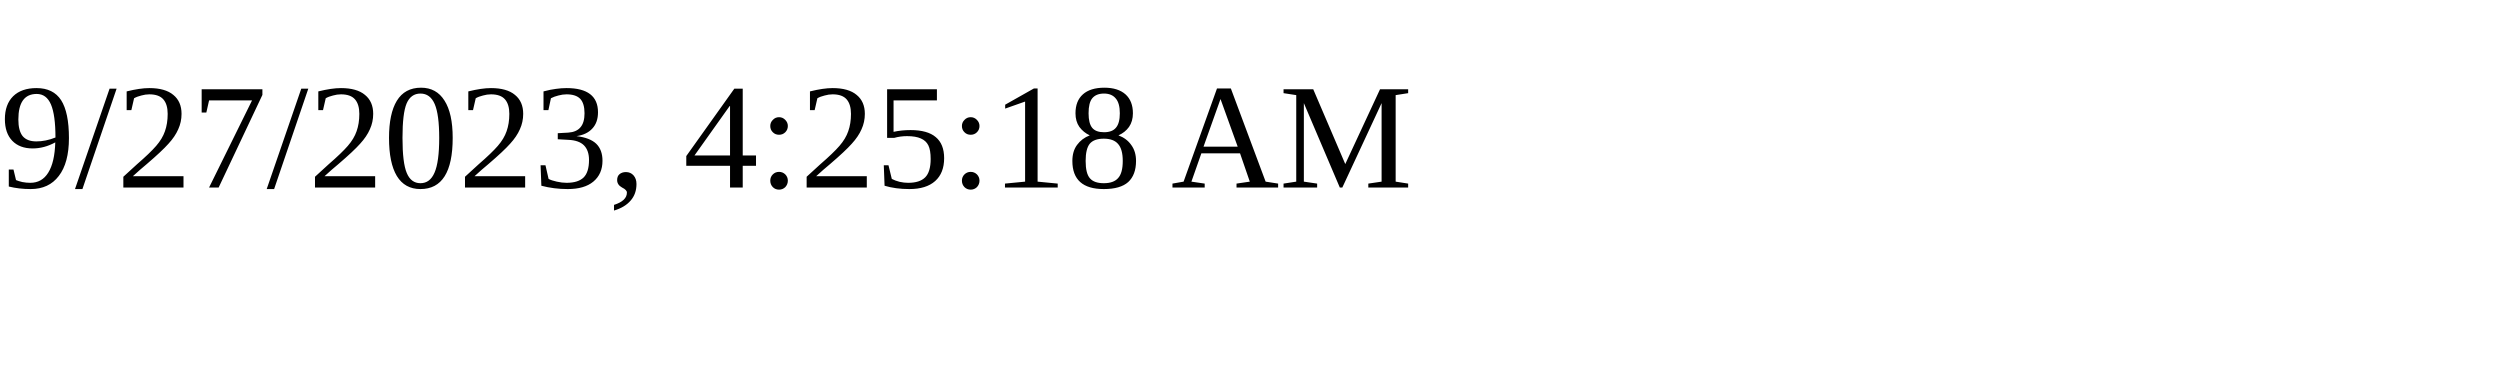
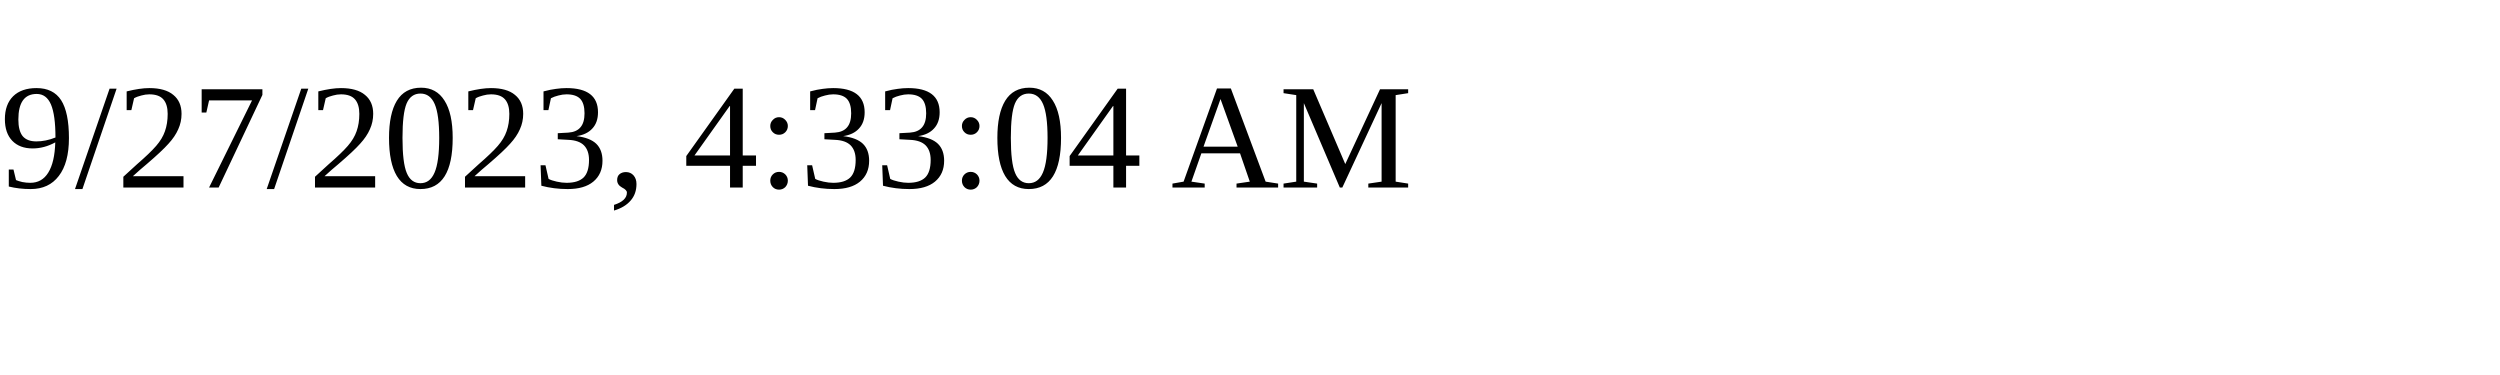
<svg xmlns="http://www.w3.org/2000/svg" height="30" width="200">
-   <text x="0" y="15">9/27/2023, 4:25:18 AM</text>
+   <text x="0" y="15">9/27/2023, 4:33:04 AM</text>
</svg>
